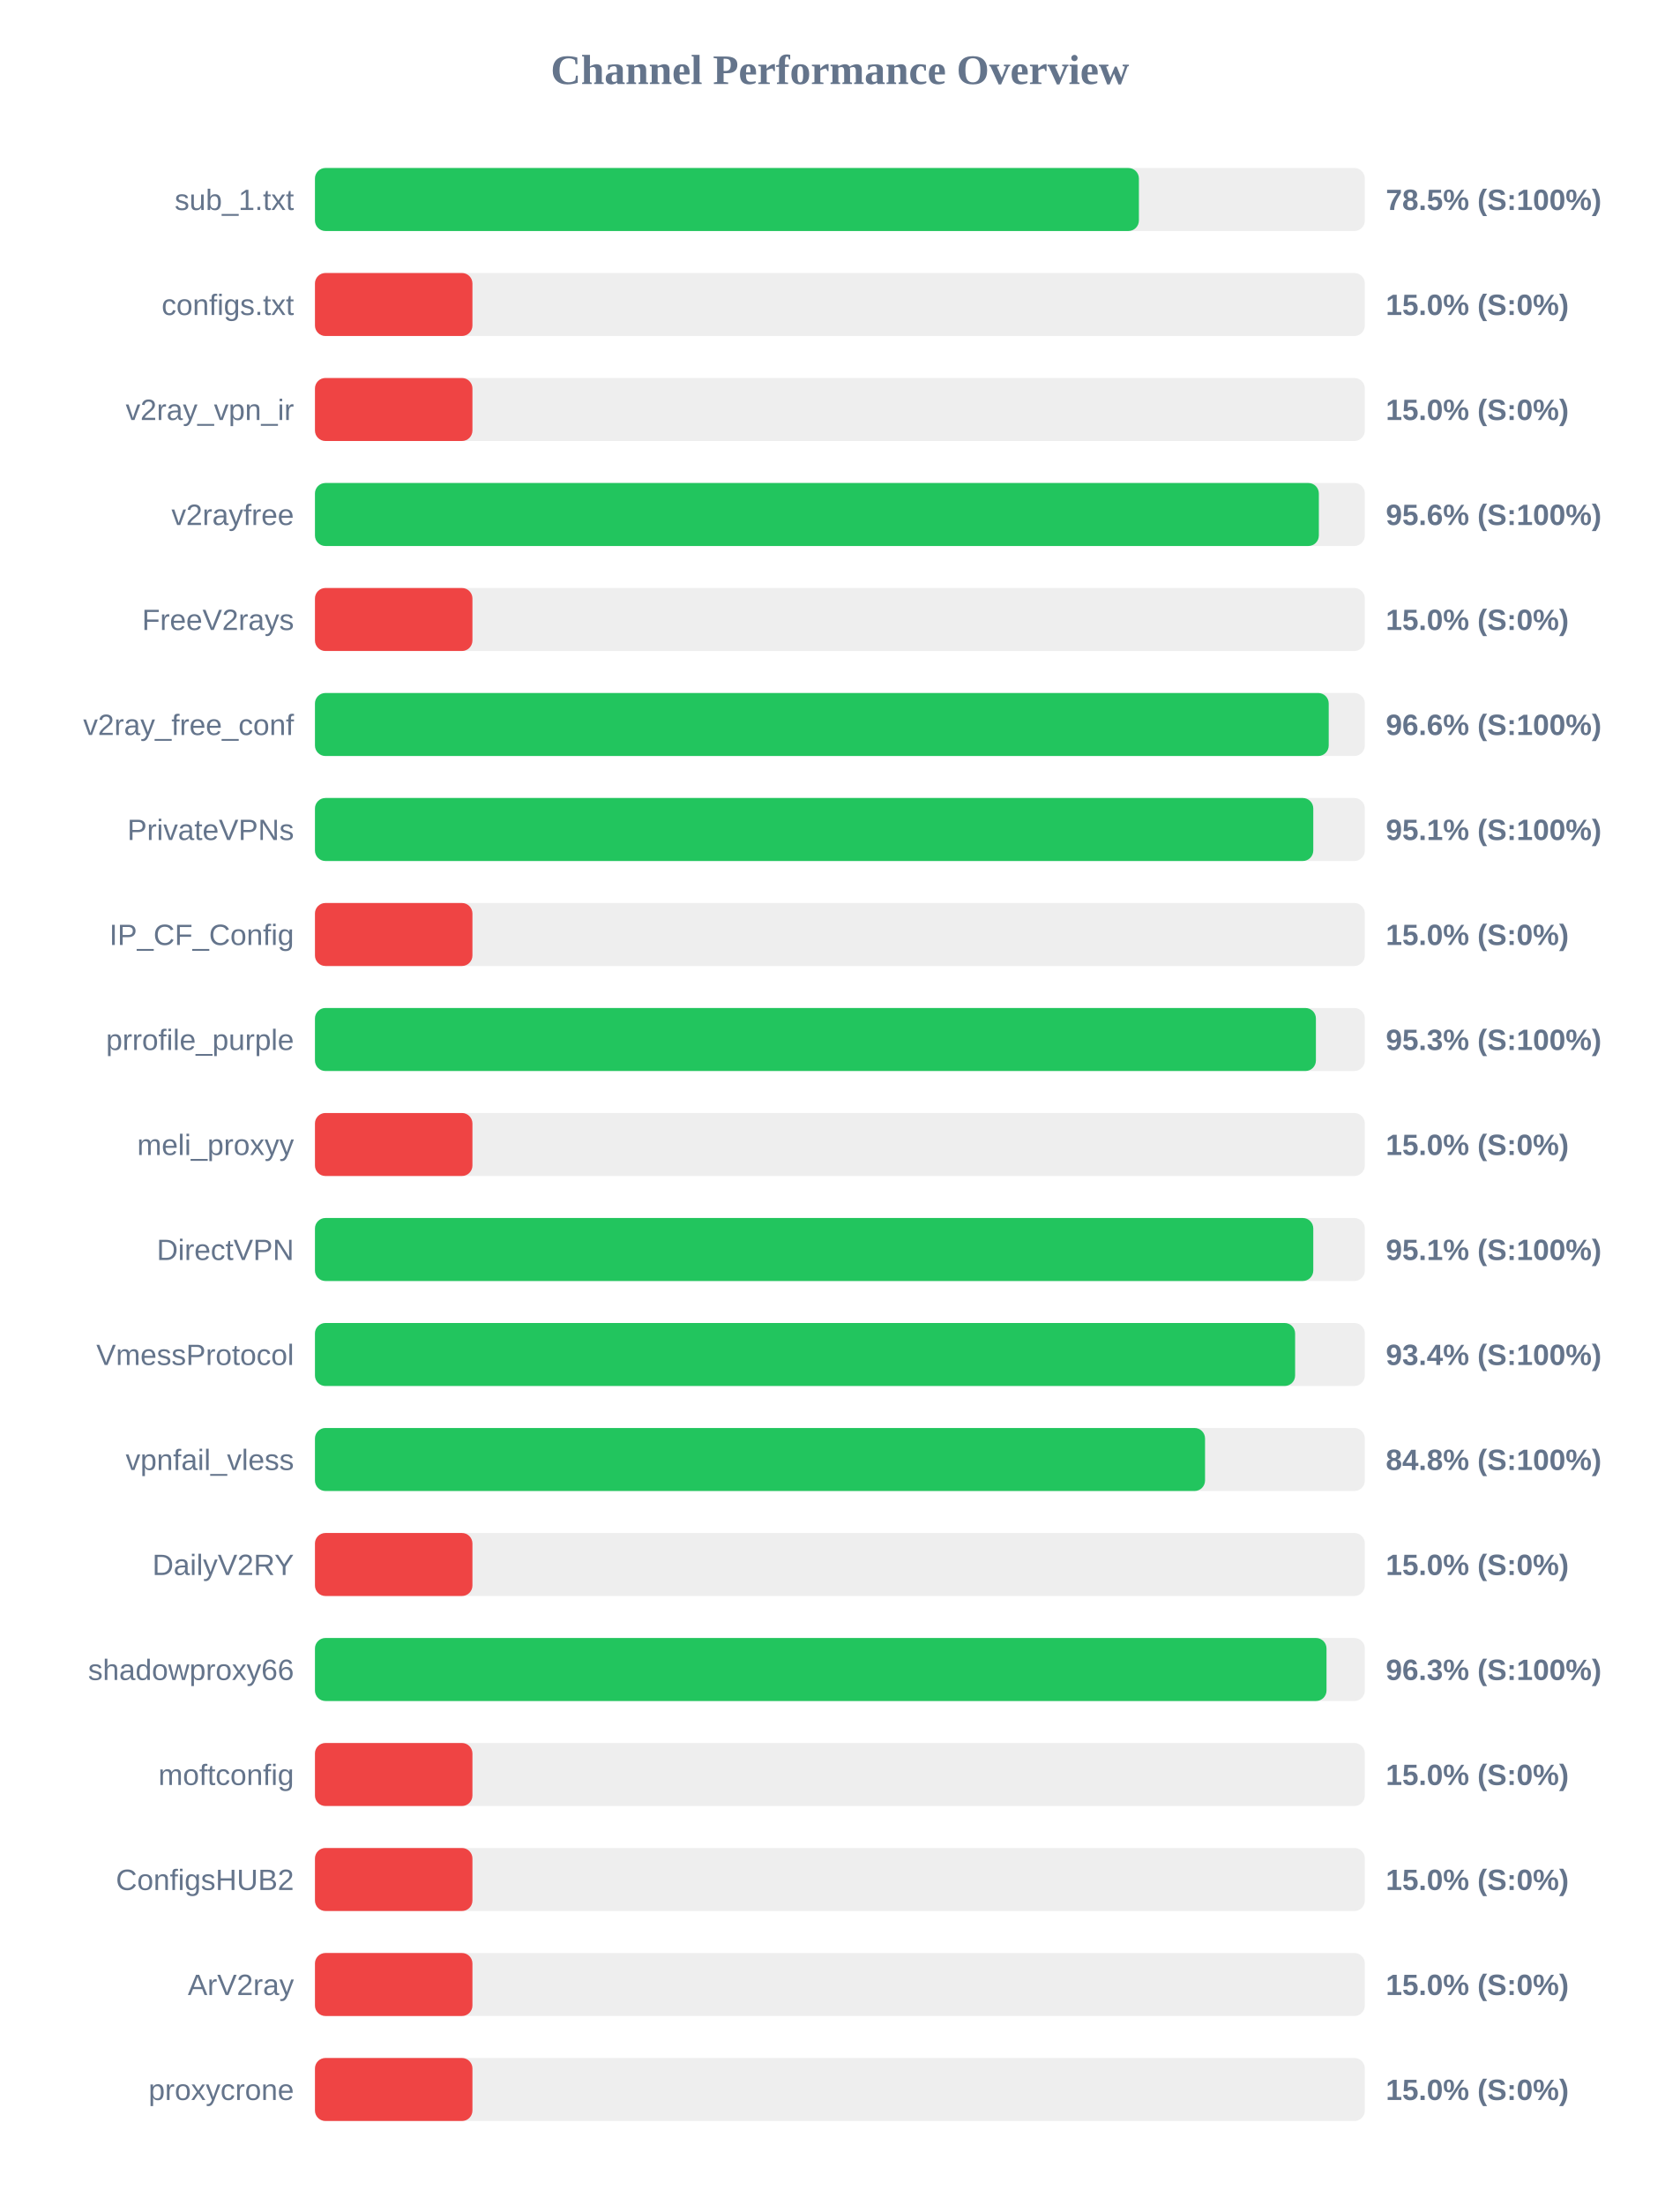
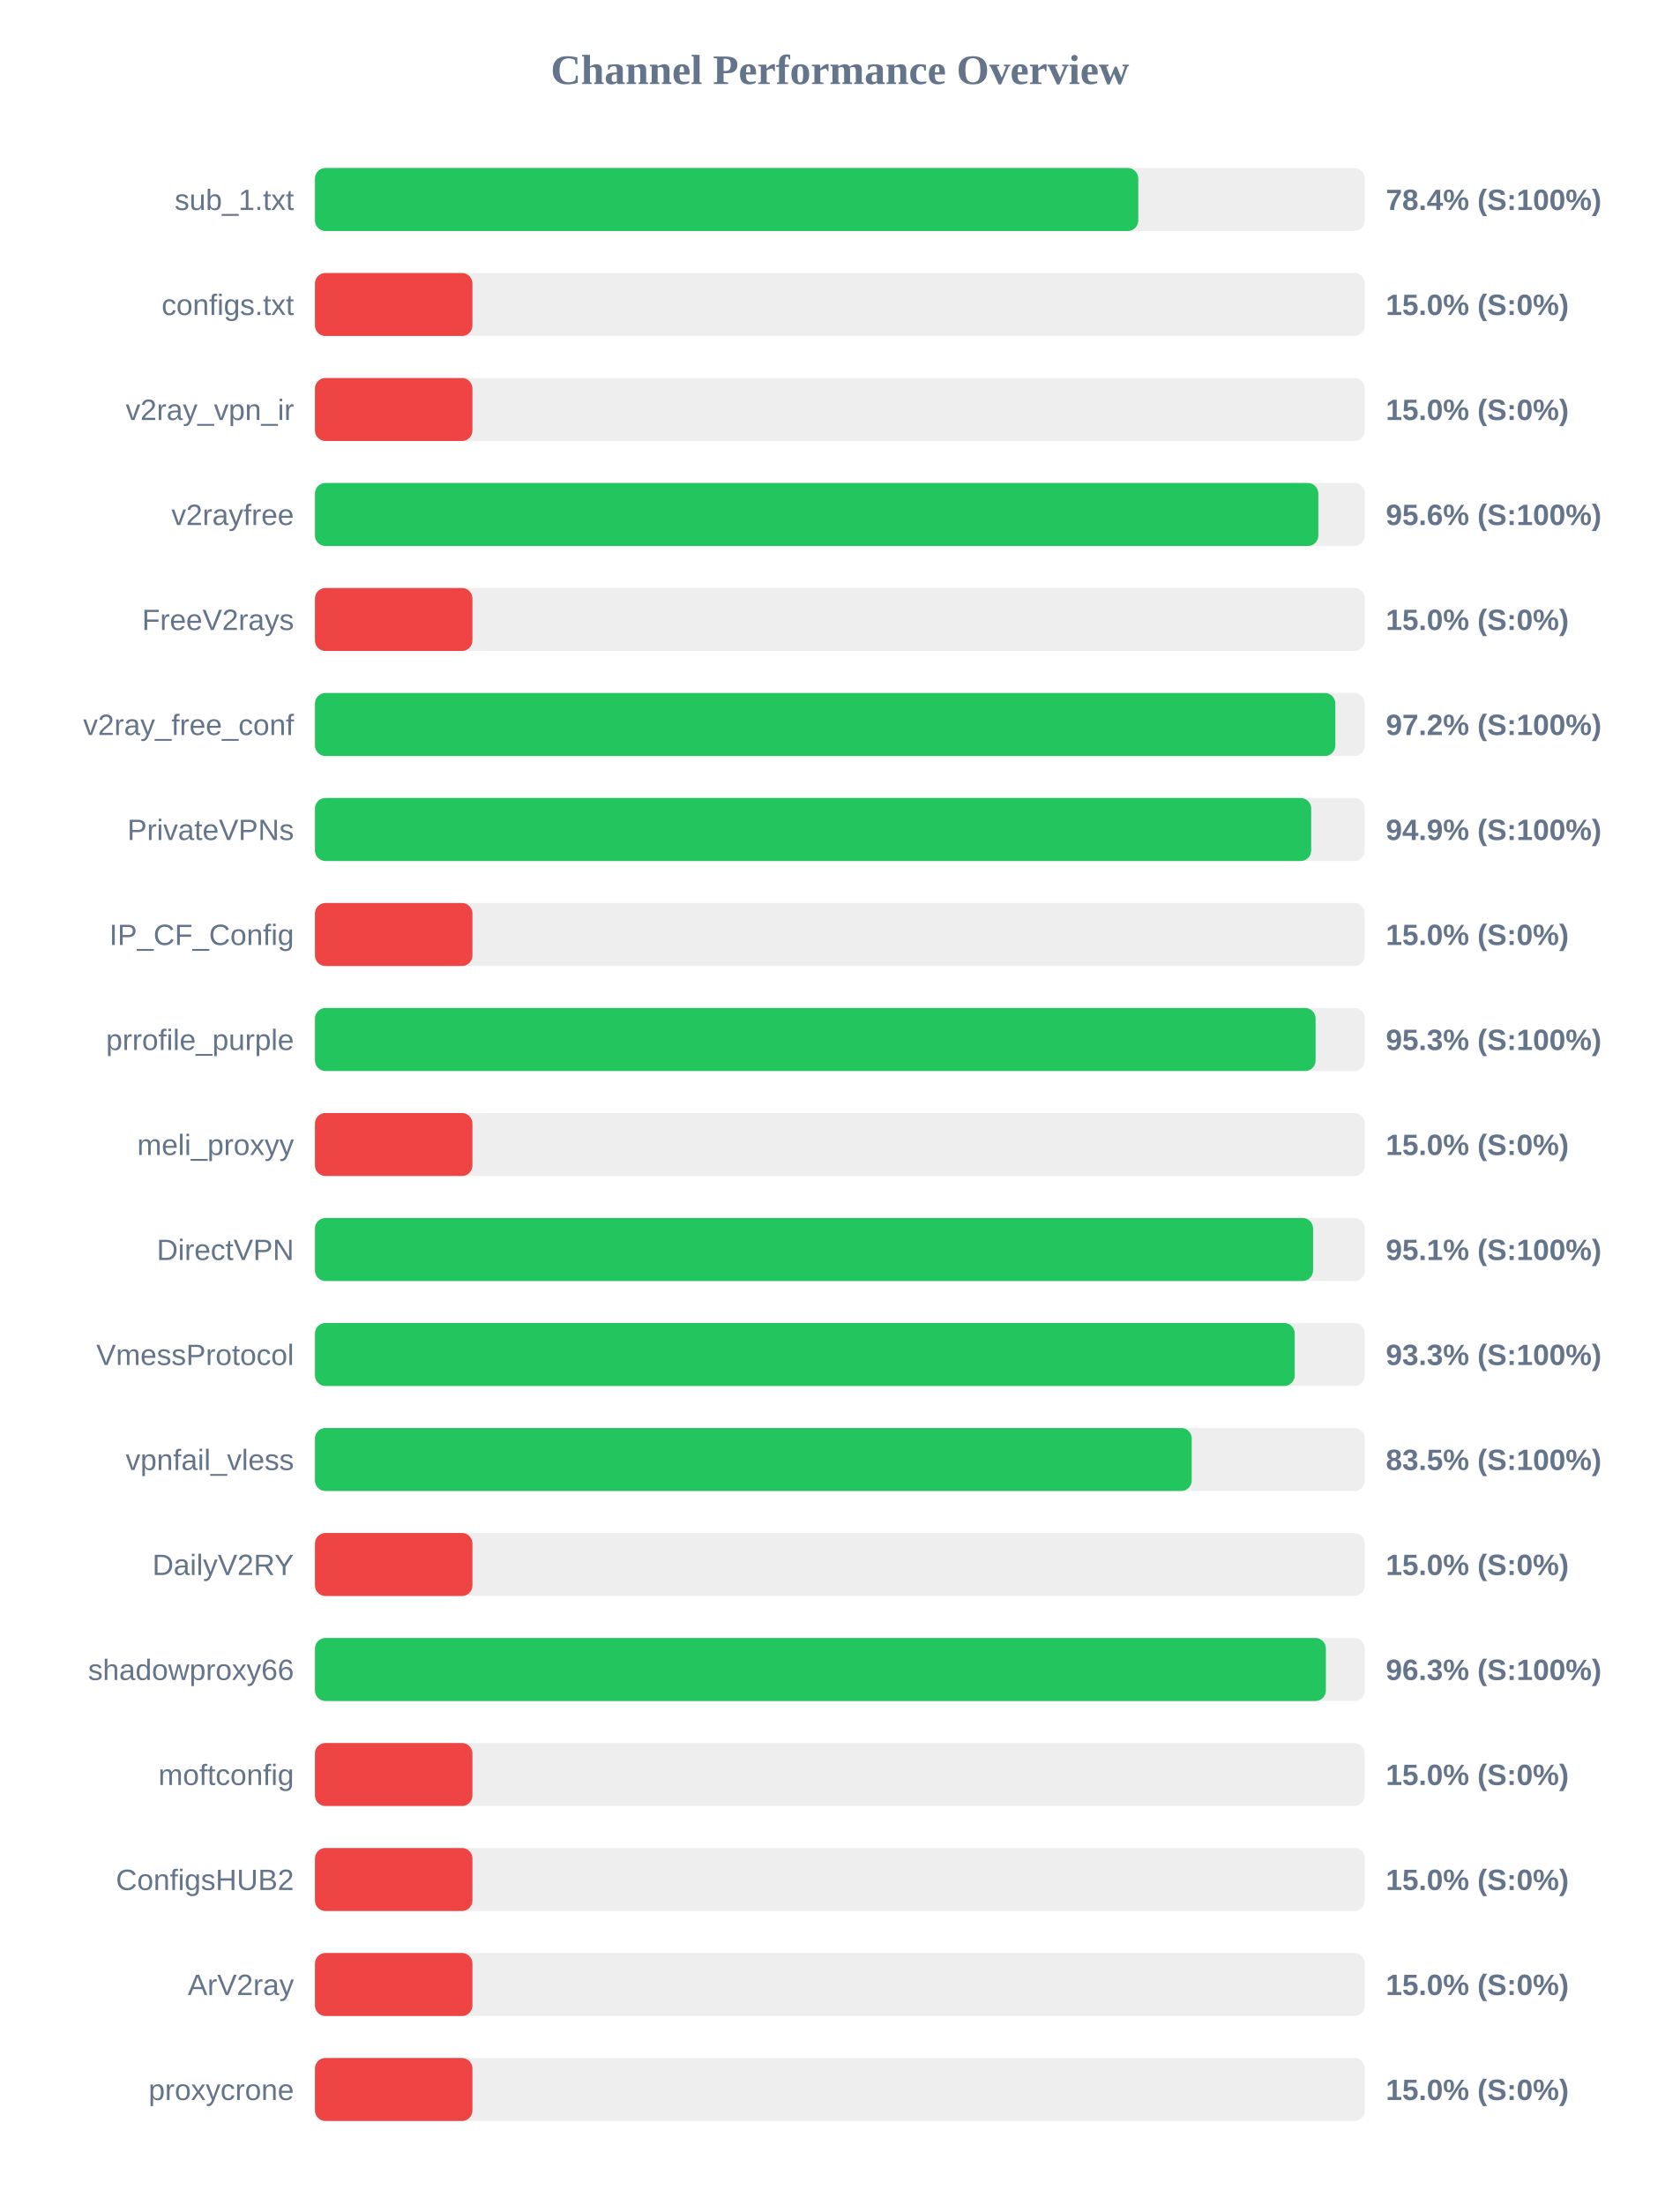
<svg xmlns="http://www.w3.org/2000/svg" width="800" height="1050" version="1.1">
  <style>
        .row { font: 14px Arial; fill: #64748b; }
        .score { font: bold 14px Arial; fill: #64748b; }
    </style>
  <text x="400" y="40" text-anchor="middle" font-size="20px" font-weight="bold" fill="#64748b">Channel Performance Overview</text>
  <rect x="150" y="80" width="500" height="30" fill="#eee" rx="5" />
-   <rect x="150" y="80" width="392.4" height="30" fill="#22c55e" rx="5" />
+   <rect x="150" y="80" width="392.1" height="30" fill="#22c55e" rx="5" />
  <text x="140" y="100" text-anchor="end" class="row">sub_1.txt</text>
-   <text x="660" y="100" text-anchor="start" class="score">78.5% (S:100%)</text>
+   <text x="660" y="100" text-anchor="start" class="score">78.4% (S:100%)</text>
  <rect x="150" y="130" width="500" height="30" fill="#eee" rx="5" />
  <rect x="150" y="130" width="75.0" height="30" fill="#ef4444" rx="5" />
  <text x="140" y="150" text-anchor="end" class="row">configs.txt</text>
  <text x="660" y="150" text-anchor="start" class="score">15.0% (S:0%)</text>
  <rect x="150" y="180" width="500" height="30" fill="#eee" rx="5" />
  <rect x="150" y="180" width="75.0" height="30" fill="#ef4444" rx="5" />
  <text x="140" y="200" text-anchor="end" class="row">v2ray_vpn_ir</text>
  <text x="660" y="200" text-anchor="start" class="score">15.0% (S:0%)</text>
  <rect x="150" y="230" width="500" height="30" fill="#eee" rx="5" />
-   <rect x="150" y="230" width="478.1" height="30" fill="#22c55e" rx="5" />
+   <rect x="150" y="230" width="477.85" height="30" fill="#22c55e" rx="5" />
  <text x="140" y="250" text-anchor="end" class="row">v2rayfree</text>
  <text x="660" y="250" text-anchor="start" class="score">95.6% (S:100%)</text>
  <rect x="150" y="280" width="500" height="30" fill="#eee" rx="5" />
  <rect x="150" y="280" width="75.0" height="30" fill="#ef4444" rx="5" />
  <text x="140" y="300" text-anchor="end" class="row">FreeV2rays</text>
  <text x="660" y="300" text-anchor="start" class="score">15.0% (S:0%)</text>
  <rect x="150" y="330" width="500" height="30" fill="#eee" rx="5" />
-   <rect x="150" y="330" width="482.8" height="30" fill="#22c55e" rx="5" />
+   <rect x="150" y="330" width="485.95" height="30" fill="#22c55e" rx="5" />
  <text x="140" y="350" text-anchor="end" class="row">v2ray_free_conf</text>
-   <text x="660" y="350" text-anchor="start" class="score">96.6% (S:100%)</text>
+   <text x="660" y="350" text-anchor="start" class="score">97.2% (S:100%)</text>
  <rect x="150" y="380" width="500" height="30" fill="#eee" rx="5" />
-   <rect x="150" y="380" width="475.45" height="30" fill="#22c55e" rx="5" />
+   <rect x="150" y="380" width="474.45" height="30" fill="#22c55e" rx="5" />
  <text x="140" y="400" text-anchor="end" class="row">PrivateVPNs</text>
-   <text x="660" y="400" text-anchor="start" class="score">95.1% (S:100%)</text>
+   <text x="660" y="400" text-anchor="start" class="score">94.9% (S:100%)</text>
  <rect x="150" y="430" width="500" height="30" fill="#eee" rx="5" />
  <rect x="150" y="430" width="75.0" height="30" fill="#ef4444" rx="5" />
  <text x="140" y="450" text-anchor="end" class="row">IP_CF_Config</text>
  <text x="660" y="450" text-anchor="start" class="score">15.0% (S:0%)</text>
  <rect x="150" y="480" width="500" height="30" fill="#eee" rx="5" />
-   <rect x="150" y="480" width="476.7" height="30" fill="#22c55e" rx="5" />
+   <rect x="150" y="480" width="476.55" height="30" fill="#22c55e" rx="5" />
  <text x="140" y="500" text-anchor="end" class="row">prrofile_purple</text>
  <text x="660" y="500" text-anchor="start" class="score">95.3% (S:100%)</text>
  <rect x="150" y="530" width="500" height="30" fill="#eee" rx="5" />
  <rect x="150" y="530" width="75.0" height="30" fill="#ef4444" rx="5" />
  <text x="140" y="550" text-anchor="end" class="row">meli_proxyy</text>
  <text x="660" y="550" text-anchor="start" class="score">15.0% (S:0%)</text>
  <rect x="150" y="580" width="500" height="30" fill="#eee" rx="5" />
-   <rect x="150" y="580" width="475.45" height="30" fill="#22c55e" rx="5" />
+   <rect x="150" y="580" width="475.35" height="30" fill="#22c55e" rx="5" />
  <text x="140" y="600" text-anchor="end" class="row">DirectVPN</text>
  <text x="660" y="600" text-anchor="start" class="score">95.1% (S:100%)</text>
  <rect x="150" y="630" width="500" height="30" fill="#eee" rx="5" />
-   <rect x="150" y="630" width="466.8" height="30" fill="#22c55e" rx="5" />
+   <rect x="150" y="630" width="466.6" height="30" fill="#22c55e" rx="5" />
  <text x="140" y="650" text-anchor="end" class="row">VmessProtocol</text>
-   <text x="660" y="650" text-anchor="start" class="score">93.4% (S:100%)</text>
+   <text x="660" y="650" text-anchor="start" class="score">93.3% (S:100%)</text>
  <rect x="150" y="680" width="500" height="30" fill="#eee" rx="5" />
-   <rect x="150" y="680" width="423.9" height="30" fill="#22c55e" rx="5" />
+   <rect x="150" y="680" width="417.55" height="30" fill="#22c55e" rx="5" />
  <text x="140" y="700" text-anchor="end" class="row">vpnfail_vless</text>
-   <text x="660" y="700" text-anchor="start" class="score">84.8% (S:100%)</text>
+   <text x="660" y="700" text-anchor="start" class="score">83.5% (S:100%)</text>
  <rect x="150" y="730" width="500" height="30" fill="#eee" rx="5" />
  <rect x="150" y="730" width="75.0" height="30" fill="#ef4444" rx="5" />
  <text x="140" y="750" text-anchor="end" class="row">DailyV2RY</text>
  <text x="660" y="750" text-anchor="start" class="score">15.0% (S:0%)</text>
  <rect x="150" y="780" width="500" height="30" fill="#eee" rx="5" />
-   <rect x="150" y="780" width="481.75" height="30" fill="#22c55e" rx="5" />
+   <rect x="150" y="780" width="481.45" height="30" fill="#22c55e" rx="5" />
  <text x="140" y="800" text-anchor="end" class="row">shadowproxy66</text>
  <text x="660" y="800" text-anchor="start" class="score">96.3% (S:100%)</text>
  <rect x="150" y="830" width="500" height="30" fill="#eee" rx="5" />
  <rect x="150" y="830" width="75.0" height="30" fill="#ef4444" rx="5" />
  <text x="140" y="850" text-anchor="end" class="row">moftconfig</text>
  <text x="660" y="850" text-anchor="start" class="score">15.0% (S:0%)</text>
  <rect x="150" y="880" width="500" height="30" fill="#eee" rx="5" />
  <rect x="150" y="880" width="75.0" height="30" fill="#ef4444" rx="5" />
  <text x="140" y="900" text-anchor="end" class="row">ConfigsHUB2</text>
  <text x="660" y="900" text-anchor="start" class="score">15.0% (S:0%)</text>
  <rect x="150" y="930" width="500" height="30" fill="#eee" rx="5" />
  <rect x="150" y="930" width="75.0" height="30" fill="#ef4444" rx="5" />
  <text x="140" y="950" text-anchor="end" class="row">ArV2ray</text>
  <text x="660" y="950" text-anchor="start" class="score">15.0% (S:0%)</text>
  <rect x="150" y="980" width="500" height="30" fill="#eee" rx="5" />
  <rect x="150" y="980" width="75.0" height="30" fill="#ef4444" rx="5" />
  <text x="140" y="1000" text-anchor="end" class="row">proxycrone</text>
  <text x="660" y="1000" text-anchor="start" class="score">15.0% (S:0%)</text>
</svg>
